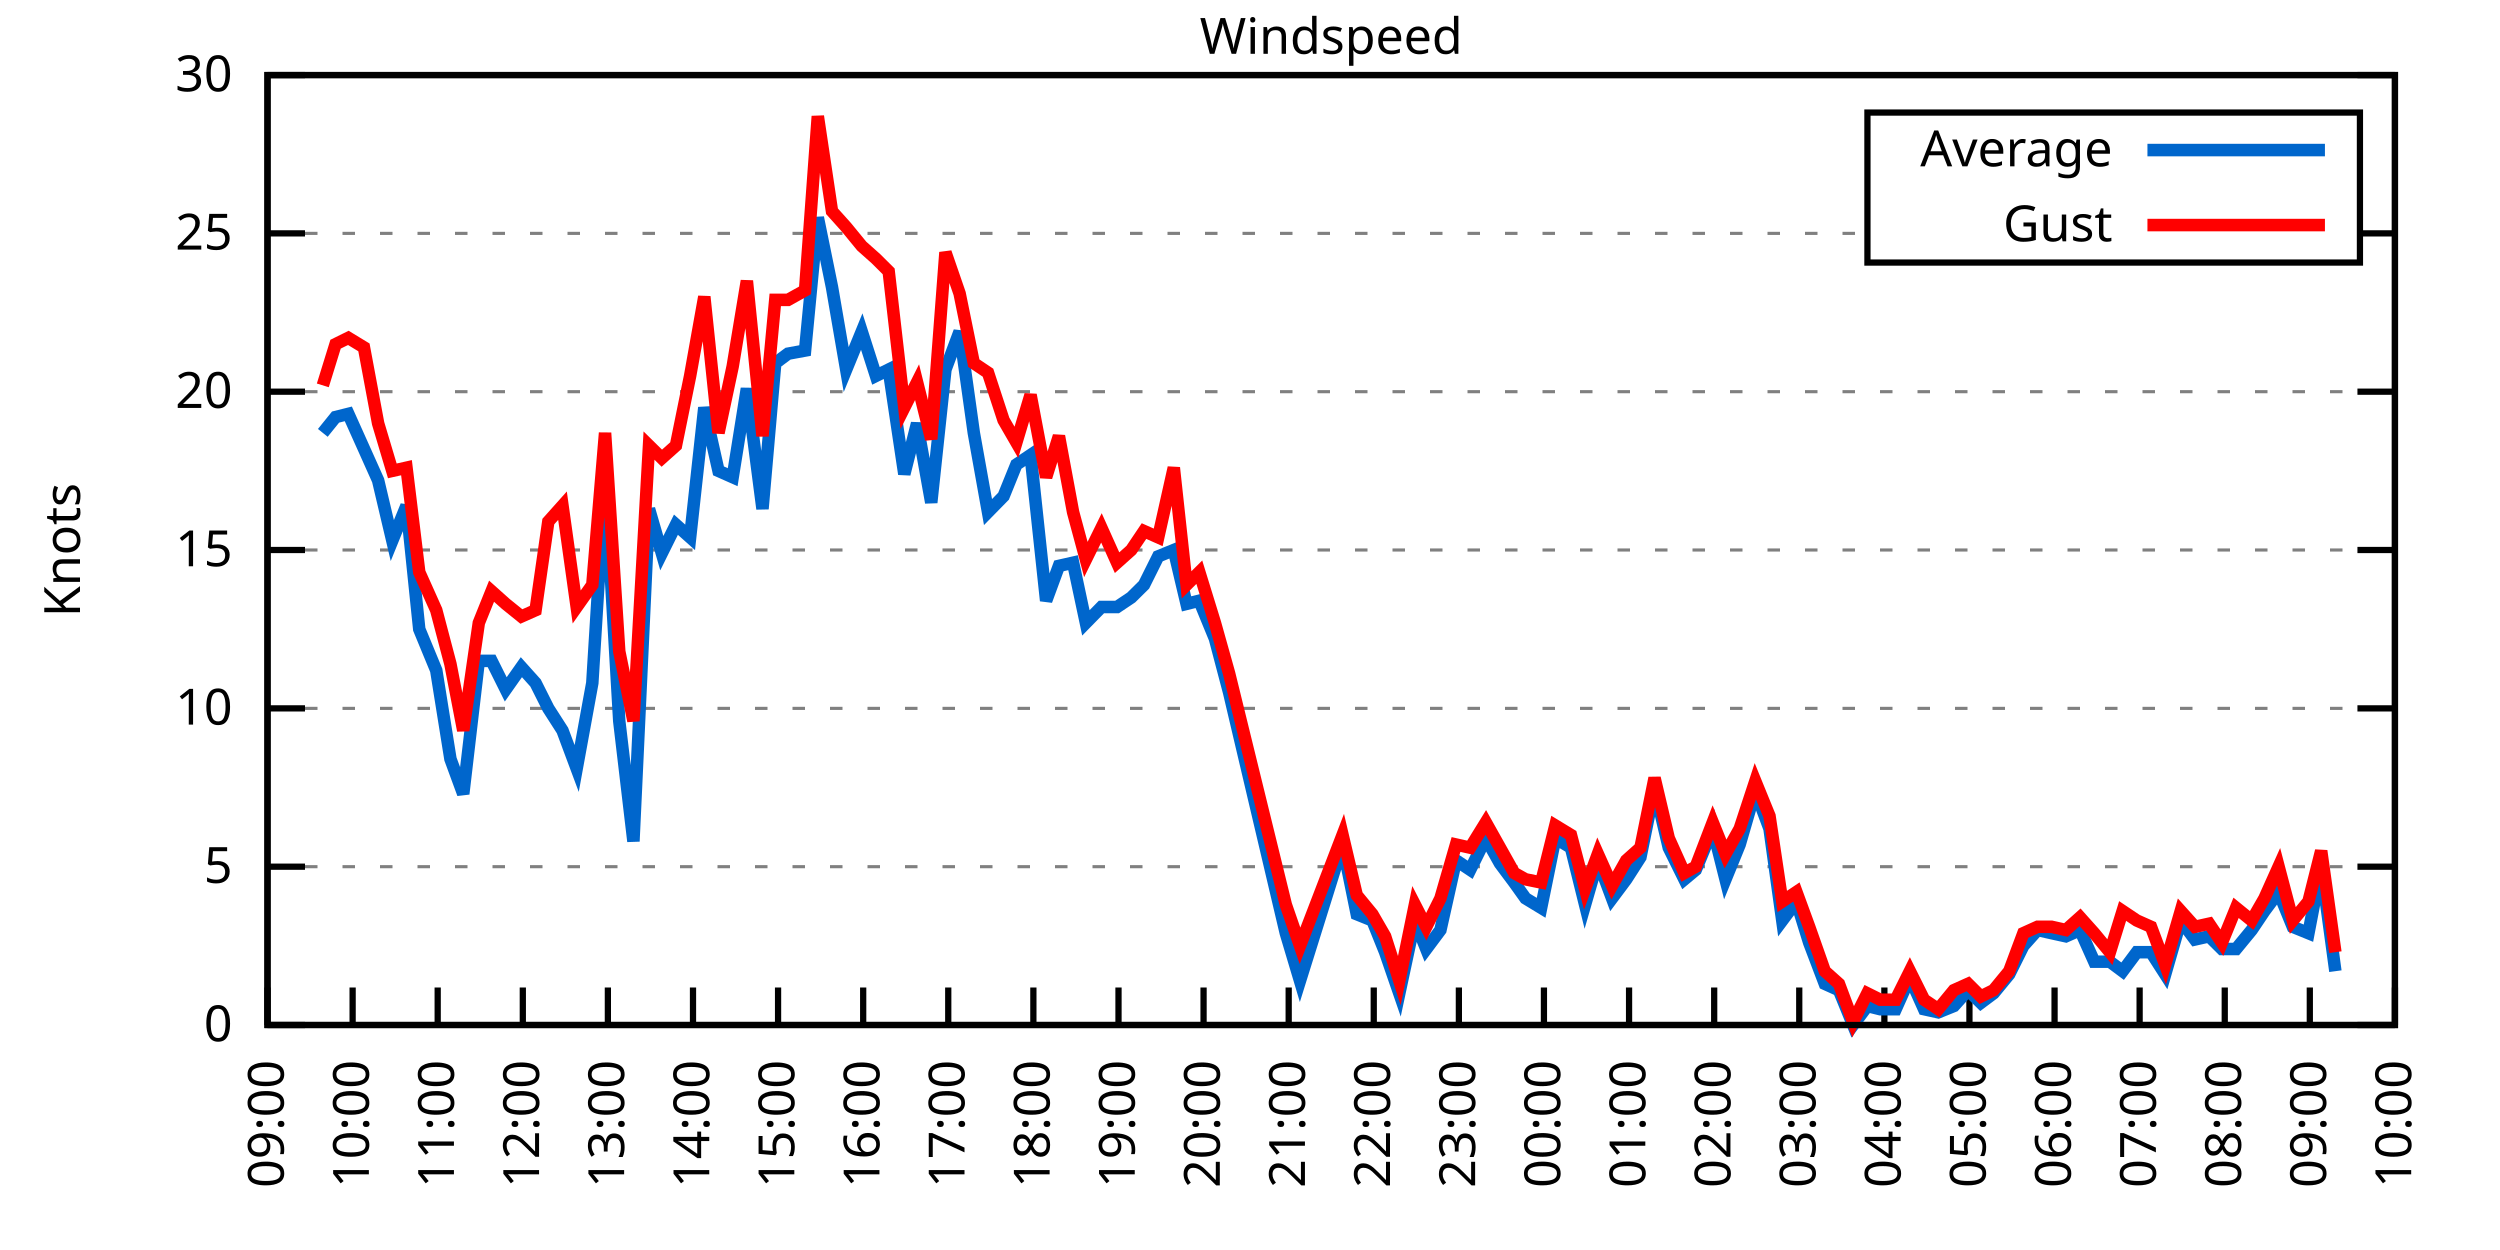
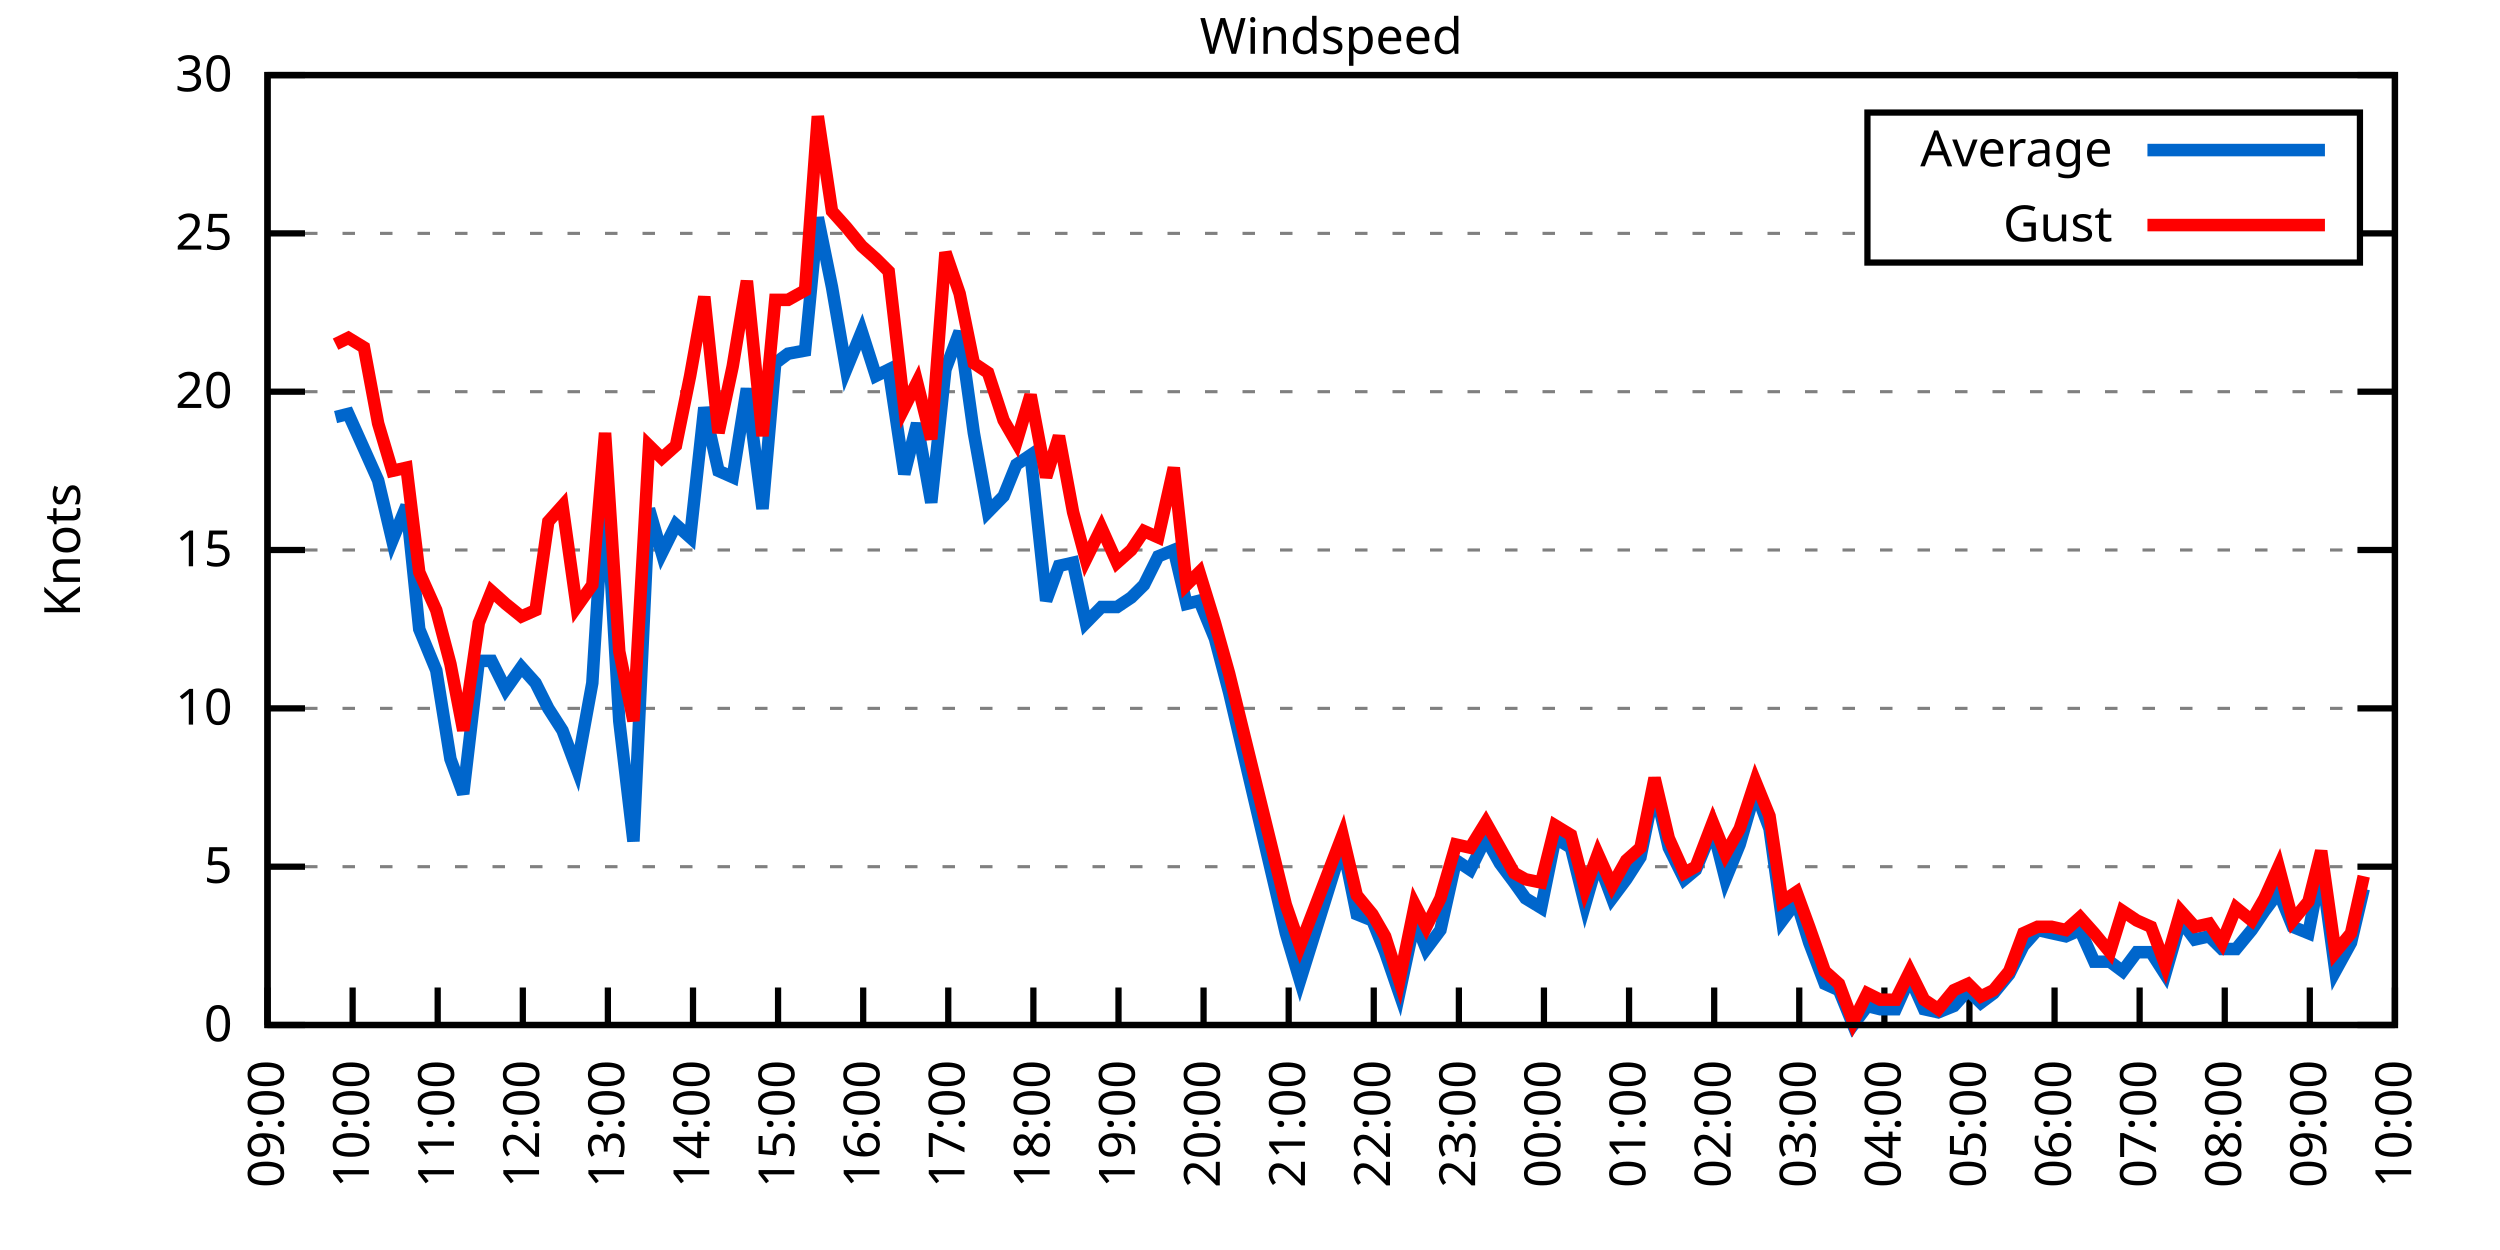
<svg xmlns="http://www.w3.org/2000/svg" xmlns:xlink="http://www.w3.org/1999/xlink" width="400" height="200" viewBox="0 0 400 200">
  <g id="gnuplot_canvas">
    <rect x="0" y="0" width="400" height="200" fill="none" />
    <defs>
      <circle id="gpDot" r="0.5" stroke-width="0.5" stroke="currentColor" />
      <path id="gpPt0" stroke-width="0.333" stroke="currentColor" d="M-1,0 h2 M0,-1 v2" />
      <path id="gpPt1" stroke-width="0.333" stroke="currentColor" d="M-1,-1 L1,1 M1,-1 L-1,1" />
      <path id="gpPt2" stroke-width="0.333" stroke="currentColor" d="M-1,0 L1,0 M0,-1 L0,1 M-1,-1 L1,1 M-1,1 L1,-1" />
      <rect id="gpPt3" stroke-width="0.333" stroke="currentColor" x="-1" y="-1" width="2" height="2" />
      <rect id="gpPt4" stroke-width="0.333" stroke="currentColor" fill="currentColor" x="-1" y="-1" width="2" height="2" />
      <circle id="gpPt5" stroke-width="0.333" stroke="currentColor" cx="0" cy="0" r="1" />
      <use xlink:href="#gpPt5" id="gpPt6" fill="currentColor" stroke="none" />
      <path id="gpPt7" stroke-width="0.333" stroke="currentColor" d="M0,-1.33 L-1.33,0.67 L1.33,0.67 z" />
      <use xlink:href="#gpPt7" id="gpPt8" fill="currentColor" stroke="none" />
      <use xlink:href="#gpPt7" id="gpPt9" stroke="currentColor" transform="rotate(180)" />
      <use xlink:href="#gpPt9" id="gpPt10" fill="currentColor" stroke="none" />
      <use xlink:href="#gpPt3" id="gpPt11" stroke="currentColor" transform="rotate(45)" />
      <use xlink:href="#gpPt11" id="gpPt12" fill="currentColor" stroke="none" />
      <path id="gpPt13" stroke-width="0.333" stroke="currentColor" d="M0,1.330 L1.265,0.411 L0.782,-1.067 L-0.782,-1.076 L-1.265,0.411 z" />
      <use xlink:href="#gpPt13" id="gpPt14" fill="currentColor" stroke="none" />
      <filter id="textbox" filterUnits="objectBoundingBox" x="0" y="0" height="1" width="1">
        <feFlood flood-color="white" flood-opacity="1" result="bgnd" />
        <feComposite in="SourceGraphic" in2="bgnd" operator="atop" />
      </filter>
      <filter id="greybox" filterUnits="objectBoundingBox" x="0" y="0" height="1" width="1">
        <feFlood flood-color="lightgrey" flood-opacity="1" result="grey" />
        <feComposite in="SourceGraphic" in2="grey" operator="atop" />
      </filter>
    </defs>
    <g fill="none" color="white" stroke="currentColor" stroke-width="1.00" stroke-linecap="butt" stroke-linejoin="miter">
</g>
    <g fill="none" color="black" stroke="currentColor" stroke-width="1.00" stroke-linecap="butt" stroke-linejoin="miter">
      <g stroke="none" shape-rendering="crispEdges">
        <polygon fill="rgb(255, 255, 255)" points="42.80,164.00 383.18,164.00 383.18,12.02 42.80,12.02 " />
      </g>
    </g>
    <g fill="none" color="black" stroke="currentColor" stroke-width="1.00" stroke-linecap="butt" stroke-linejoin="miter">
</g>
    <g fill="none" color="black" stroke="black" stroke-width="0.50" stroke-linecap="butt" stroke-linejoin="miter">
</g>
    <g fill="none" color="gray" stroke="currentColor" stroke-width="0.50" stroke-linecap="butt" stroke-linejoin="miter">
      <path stroke="gray" stroke-dasharray="2,4" class="gridline" d="M42.80,164.00 L383.19,164.00  " />
    </g>
    <g fill="none" color="gray" stroke="gray" stroke-width="1.00" stroke-linecap="butt" stroke-linejoin="miter">
</g>
    <g fill="none" color="black" stroke="currentColor" stroke-width="1.00" stroke-linecap="butt" stroke-linejoin="miter">
      <path stroke="black" d="M42.80,164.00 L48.80,164.00 M383.19,164.00 L377.19,164.00  " />
      <g transform="translate(37.20,166.60)" stroke="none" fill="black" font-family="Sans" font-size="8.00" text-anchor="end">
        <text>
          <tspan font-family="Sans"> 0</tspan>
        </text>
      </g>
    </g>
    <g fill="none" color="black" stroke="currentColor" stroke-width="1.00" stroke-linecap="butt" stroke-linejoin="miter">
</g>
    <g fill="none" color="black" stroke="black" stroke-width="0.50" stroke-linecap="butt" stroke-linejoin="miter">
</g>
    <g fill="none" color="gray" stroke="currentColor" stroke-width="0.50" stroke-linecap="butt" stroke-linejoin="miter">
      <path stroke="gray" stroke-dasharray="2,4" class="gridline" d="M42.80,138.67 L383.19,138.67  " />
    </g>
    <g fill="none" color="gray" stroke="gray" stroke-width="1.00" stroke-linecap="butt" stroke-linejoin="miter">
</g>
    <g fill="none" color="black" stroke="currentColor" stroke-width="1.00" stroke-linecap="butt" stroke-linejoin="miter">
      <path stroke="black" d="M42.80,138.67 L48.80,138.67 M383.19,138.67 L377.19,138.67  " />
      <g transform="translate(37.20,141.27)" stroke="none" fill="black" font-family="Sans" font-size="8.00" text-anchor="end">
        <text>
          <tspan font-family="Sans"> 5</tspan>
        </text>
      </g>
    </g>
    <g fill="none" color="black" stroke="currentColor" stroke-width="1.00" stroke-linecap="butt" stroke-linejoin="miter">
</g>
    <g fill="none" color="black" stroke="black" stroke-width="0.50" stroke-linecap="butt" stroke-linejoin="miter">
</g>
    <g fill="none" color="gray" stroke="currentColor" stroke-width="0.50" stroke-linecap="butt" stroke-linejoin="miter">
      <path stroke="gray" stroke-dasharray="2,4" class="gridline" d="M42.80,113.34 L383.19,113.34  " />
    </g>
    <g fill="none" color="gray" stroke="gray" stroke-width="1.00" stroke-linecap="butt" stroke-linejoin="miter">
</g>
    <g fill="none" color="black" stroke="currentColor" stroke-width="1.00" stroke-linecap="butt" stroke-linejoin="miter">
      <path stroke="black" d="M42.80,113.34 L48.80,113.34 M383.19,113.34 L377.19,113.34  " />
      <g transform="translate(37.20,115.94)" stroke="none" fill="black" font-family="Sans" font-size="8.00" text-anchor="end">
        <text>
          <tspan font-family="Sans"> 10</tspan>
        </text>
      </g>
    </g>
    <g fill="none" color="black" stroke="currentColor" stroke-width="1.00" stroke-linecap="butt" stroke-linejoin="miter">
</g>
    <g fill="none" color="black" stroke="black" stroke-width="0.50" stroke-linecap="butt" stroke-linejoin="miter">
</g>
    <g fill="none" color="gray" stroke="currentColor" stroke-width="0.50" stroke-linecap="butt" stroke-linejoin="miter">
      <path stroke="gray" stroke-dasharray="2,4" class="gridline" d="M42.80,88.00 L383.19,88.00  " />
    </g>
    <g fill="none" color="gray" stroke="gray" stroke-width="1.00" stroke-linecap="butt" stroke-linejoin="miter">
</g>
    <g fill="none" color="black" stroke="currentColor" stroke-width="1.00" stroke-linecap="butt" stroke-linejoin="miter">
      <path stroke="black" d="M42.80,88.00 L48.80,88.00 M383.19,88.00 L377.19,88.00  " />
      <g transform="translate(37.20,90.60)" stroke="none" fill="black" font-family="Sans" font-size="8.00" text-anchor="end">
        <text>
          <tspan font-family="Sans"> 15</tspan>
        </text>
      </g>
    </g>
    <g fill="none" color="black" stroke="currentColor" stroke-width="1.00" stroke-linecap="butt" stroke-linejoin="miter">
</g>
    <g fill="none" color="black" stroke="black" stroke-width="0.50" stroke-linecap="butt" stroke-linejoin="miter">
</g>
    <g fill="none" color="gray" stroke="currentColor" stroke-width="0.50" stroke-linecap="butt" stroke-linejoin="miter">
      <path stroke="gray" stroke-dasharray="2,4" class="gridline" d="M42.80,62.67 L383.19,62.67  " />
    </g>
    <g fill="none" color="gray" stroke="gray" stroke-width="1.00" stroke-linecap="butt" stroke-linejoin="miter">
</g>
    <g fill="none" color="black" stroke="currentColor" stroke-width="1.00" stroke-linecap="butt" stroke-linejoin="miter">
      <path stroke="black" d="M42.80,62.67 L48.80,62.67 M383.19,62.67 L377.19,62.67  " />
      <g transform="translate(37.20,65.27)" stroke="none" fill="black" font-family="Sans" font-size="8.00" text-anchor="end">
        <text>
          <tspan font-family="Sans"> 20</tspan>
        </text>
      </g>
    </g>
    <g fill="none" color="black" stroke="currentColor" stroke-width="1.00" stroke-linecap="butt" stroke-linejoin="miter">
</g>
    <g fill="none" color="black" stroke="black" stroke-width="0.50" stroke-linecap="butt" stroke-linejoin="miter">
</g>
    <g fill="none" color="gray" stroke="currentColor" stroke-width="0.50" stroke-linecap="butt" stroke-linejoin="miter">
      <path stroke="gray" stroke-dasharray="2,4" class="gridline" d="M42.80,37.34 L298.79,37.34 M377.59,37.34 L383.19,37.34  " />
    </g>
    <g fill="none" color="gray" stroke="gray" stroke-width="1.00" stroke-linecap="butt" stroke-linejoin="miter">
</g>
    <g fill="none" color="black" stroke="currentColor" stroke-width="1.00" stroke-linecap="butt" stroke-linejoin="miter">
      <path stroke="black" d="M42.80,37.34 L48.80,37.34 M383.19,37.34 L377.19,37.34  " />
      <g transform="translate(37.20,39.94)" stroke="none" fill="black" font-family="Sans" font-size="8.00" text-anchor="end">
        <text>
          <tspan font-family="Sans"> 25</tspan>
        </text>
      </g>
    </g>
    <g fill="none" color="black" stroke="currentColor" stroke-width="1.00" stroke-linecap="butt" stroke-linejoin="miter">
</g>
    <g fill="none" color="black" stroke="black" stroke-width="0.50" stroke-linecap="butt" stroke-linejoin="miter">
</g>
    <g fill="none" color="gray" stroke="currentColor" stroke-width="0.50" stroke-linecap="butt" stroke-linejoin="miter">
      <path stroke="gray" stroke-dasharray="2,4" class="gridline" d="M42.80,12.01 L383.19,12.01  " />
    </g>
    <g fill="none" color="gray" stroke="gray" stroke-width="1.00" stroke-linecap="butt" stroke-linejoin="miter">
</g>
    <g fill="none" color="black" stroke="currentColor" stroke-width="1.00" stroke-linecap="butt" stroke-linejoin="miter">
      <path stroke="black" d="M42.80,12.01 L48.80,12.01 M383.19,12.01 L377.19,12.01  " />
      <g transform="translate(37.20,14.61)" stroke="none" fill="black" font-family="Sans" font-size="8.00" text-anchor="end">
        <text>
          <tspan font-family="Sans"> 30</tspan>
        </text>
      </g>
    </g>
    <g fill="none" color="black" stroke="currentColor" stroke-width="1.00" stroke-linecap="butt" stroke-linejoin="miter">
      <path stroke="black" d="M42.80,164.00 L42.80,158.00  " />
      <g transform="translate(45.40,169.60) rotate(270.00)" stroke="none" fill="black" font-family="Sans" font-size="8.00" text-anchor="end">
        <text>
          <tspan font-family="Sans">09:00</tspan>
        </text>
      </g>
    </g>
    <g fill="none" color="black" stroke="currentColor" stroke-width="1.00" stroke-linecap="butt" stroke-linejoin="miter">
      <path stroke="black" d="M56.42,164.00 L56.42,158.00  " />
      <g transform="translate(59.02,169.60) rotate(270.00)" stroke="none" fill="black" font-family="Sans" font-size="8.00" text-anchor="end">
        <text>
          <tspan font-family="Sans">10:00</tspan>
        </text>
      </g>
    </g>
    <g fill="none" color="black" stroke="currentColor" stroke-width="1.00" stroke-linecap="butt" stroke-linejoin="miter">
      <path stroke="black" d="M70.03,164.00 L70.03,158.00  " />
      <g transform="translate(72.63,169.60) rotate(270.00)" stroke="none" fill="black" font-family="Sans" font-size="8.00" text-anchor="end">
        <text>
          <tspan font-family="Sans">11:00</tspan>
        </text>
      </g>
    </g>
    <g fill="none" color="black" stroke="currentColor" stroke-width="1.00" stroke-linecap="butt" stroke-linejoin="miter">
      <path stroke="black" d="M83.65,164.00 L83.65,158.00  " />
      <g transform="translate(86.25,169.60) rotate(270.00)" stroke="none" fill="black" font-family="Sans" font-size="8.00" text-anchor="end">
        <text>
          <tspan font-family="Sans">12:00</tspan>
        </text>
      </g>
    </g>
    <g fill="none" color="black" stroke="currentColor" stroke-width="1.00" stroke-linecap="butt" stroke-linejoin="miter">
      <path stroke="black" d="M97.26,164.00 L97.26,158.00  " />
      <g transform="translate(99.86,169.60) rotate(270.00)" stroke="none" fill="black" font-family="Sans" font-size="8.00" text-anchor="end">
        <text>
          <tspan font-family="Sans">13:00</tspan>
        </text>
      </g>
    </g>
    <g fill="none" color="black" stroke="currentColor" stroke-width="1.00" stroke-linecap="butt" stroke-linejoin="miter">
      <path stroke="black" d="M110.88,164.00 L110.88,158.00  " />
      <g transform="translate(113.48,169.60) rotate(270.00)" stroke="none" fill="black" font-family="Sans" font-size="8.00" text-anchor="end">
        <text>
          <tspan font-family="Sans">14:00</tspan>
        </text>
      </g>
    </g>
    <g fill="none" color="black" stroke="currentColor" stroke-width="1.00" stroke-linecap="butt" stroke-linejoin="miter">
      <path stroke="black" d="M124.49,164.00 L124.49,158.00  " />
      <g transform="translate(127.09,169.60) rotate(270.00)" stroke="none" fill="black" font-family="Sans" font-size="8.00" text-anchor="end">
        <text>
          <tspan font-family="Sans">15:00</tspan>
        </text>
      </g>
    </g>
    <g fill="none" color="black" stroke="currentColor" stroke-width="1.00" stroke-linecap="butt" stroke-linejoin="miter">
      <path stroke="black" d="M138.11,164.00 L138.11,158.00  " />
      <g transform="translate(140.71,169.60) rotate(270.00)" stroke="none" fill="black" font-family="Sans" font-size="8.00" text-anchor="end">
        <text>
          <tspan font-family="Sans">16:00</tspan>
        </text>
      </g>
    </g>
    <g fill="none" color="black" stroke="currentColor" stroke-width="1.00" stroke-linecap="butt" stroke-linejoin="miter">
      <path stroke="black" d="M151.72,164.00 L151.72,158.00  " />
      <g transform="translate(154.32,169.60) rotate(270.00)" stroke="none" fill="black" font-family="Sans" font-size="8.00" text-anchor="end">
        <text>
          <tspan font-family="Sans">17:00</tspan>
        </text>
      </g>
    </g>
    <g fill="none" color="black" stroke="currentColor" stroke-width="1.00" stroke-linecap="butt" stroke-linejoin="miter">
      <path stroke="black" d="M165.34,164.00 L165.34,158.00  " />
      <g transform="translate(167.94,169.60) rotate(270.00)" stroke="none" fill="black" font-family="Sans" font-size="8.00" text-anchor="end">
        <text>
          <tspan font-family="Sans">18:00</tspan>
        </text>
      </g>
    </g>
    <g fill="none" color="black" stroke="currentColor" stroke-width="1.00" stroke-linecap="butt" stroke-linejoin="miter">
      <path stroke="black" d="M178.96,164.00 L178.96,158.00  " />
      <g transform="translate(181.56,169.60) rotate(270.00)" stroke="none" fill="black" font-family="Sans" font-size="8.00" text-anchor="end">
        <text>
          <tspan font-family="Sans">19:00</tspan>
        </text>
      </g>
    </g>
    <g fill="none" color="black" stroke="currentColor" stroke-width="1.00" stroke-linecap="butt" stroke-linejoin="miter">
      <path stroke="black" d="M192.57,164.00 L192.57,158.00  " />
      <g transform="translate(195.17,169.60) rotate(270.00)" stroke="none" fill="black" font-family="Sans" font-size="8.00" text-anchor="end">
        <text>
          <tspan font-family="Sans">20:00</tspan>
        </text>
      </g>
    </g>
    <g fill="none" color="black" stroke="currentColor" stroke-width="1.00" stroke-linecap="butt" stroke-linejoin="miter">
      <path stroke="black" d="M206.19,164.00 L206.19,158.00  " />
      <g transform="translate(208.79,169.60) rotate(270.00)" stroke="none" fill="black" font-family="Sans" font-size="8.00" text-anchor="end">
        <text>
          <tspan font-family="Sans">21:00</tspan>
        </text>
      </g>
    </g>
    <g fill="none" color="black" stroke="currentColor" stroke-width="1.00" stroke-linecap="butt" stroke-linejoin="miter">
      <path stroke="black" d="M219.80,164.00 L219.80,158.00  " />
      <g transform="translate(222.40,169.60) rotate(270.00)" stroke="none" fill="black" font-family="Sans" font-size="8.00" text-anchor="end">
        <text>
          <tspan font-family="Sans">22:00</tspan>
        </text>
      </g>
    </g>
    <g fill="none" color="black" stroke="currentColor" stroke-width="1.00" stroke-linecap="butt" stroke-linejoin="miter">
      <path stroke="black" d="M233.42,164.00 L233.42,158.00  " />
      <g transform="translate(236.02,169.60) rotate(270.00)" stroke="none" fill="black" font-family="Sans" font-size="8.00" text-anchor="end">
        <text>
          <tspan font-family="Sans">23:00</tspan>
        </text>
      </g>
    </g>
    <g fill="none" color="black" stroke="currentColor" stroke-width="1.00" stroke-linecap="butt" stroke-linejoin="miter">
      <path stroke="black" d="M247.03,164.00 L247.03,158.00  " />
      <g transform="translate(249.63,169.60) rotate(270.00)" stroke="none" fill="black" font-family="Sans" font-size="8.00" text-anchor="end">
        <text>
          <tspan font-family="Sans">00:00</tspan>
        </text>
      </g>
    </g>
    <g fill="none" color="black" stroke="currentColor" stroke-width="1.00" stroke-linecap="butt" stroke-linejoin="miter">
      <path stroke="black" d="M260.65,164.00 L260.65,158.00  " />
      <g transform="translate(263.25,169.60) rotate(270.00)" stroke="none" fill="black" font-family="Sans" font-size="8.00" text-anchor="end">
        <text>
          <tspan font-family="Sans">01:00</tspan>
        </text>
      </g>
    </g>
    <g fill="none" color="black" stroke="currentColor" stroke-width="1.00" stroke-linecap="butt" stroke-linejoin="miter">
      <path stroke="black" d="M274.27,164.00 L274.27,158.00  " />
      <g transform="translate(276.87,169.60) rotate(270.00)" stroke="none" fill="black" font-family="Sans" font-size="8.00" text-anchor="end">
        <text>
          <tspan font-family="Sans">02:00</tspan>
        </text>
      </g>
    </g>
    <g fill="none" color="black" stroke="currentColor" stroke-width="1.00" stroke-linecap="butt" stroke-linejoin="miter">
      <path stroke="black" d="M287.88,164.00 L287.88,158.00  " />
      <g transform="translate(290.48,169.60) rotate(270.00)" stroke="none" fill="black" font-family="Sans" font-size="8.00" text-anchor="end">
        <text>
          <tspan font-family="Sans">03:00</tspan>
        </text>
      </g>
    </g>
    <g fill="none" color="black" stroke="currentColor" stroke-width="1.00" stroke-linecap="butt" stroke-linejoin="miter">
      <path stroke="black" d="M301.50,164.00 L301.50,158.00  " />
      <g transform="translate(304.10,169.60) rotate(270.00)" stroke="none" fill="black" font-family="Sans" font-size="8.00" text-anchor="end">
        <text>
          <tspan font-family="Sans">04:00</tspan>
        </text>
      </g>
    </g>
    <g fill="none" color="black" stroke="currentColor" stroke-width="1.00" stroke-linecap="butt" stroke-linejoin="miter">
      <path stroke="black" d="M315.11,164.00 L315.11,158.00  " />
      <g transform="translate(317.71,169.60) rotate(270.00)" stroke="none" fill="black" font-family="Sans" font-size="8.00" text-anchor="end">
        <text>
          <tspan font-family="Sans">05:00</tspan>
        </text>
      </g>
    </g>
    <g fill="none" color="black" stroke="currentColor" stroke-width="1.00" stroke-linecap="butt" stroke-linejoin="miter">
      <path stroke="black" d="M328.73,164.00 L328.73,158.00  " />
      <g transform="translate(331.33,169.60) rotate(270.00)" stroke="none" fill="black" font-family="Sans" font-size="8.00" text-anchor="end">
        <text>
          <tspan font-family="Sans">06:00</tspan>
        </text>
      </g>
    </g>
    <g fill="none" color="black" stroke="currentColor" stroke-width="1.00" stroke-linecap="butt" stroke-linejoin="miter">
      <path stroke="black" d="M342.34,164.00 L342.34,158.00  " />
      <g transform="translate(344.94,169.60) rotate(270.00)" stroke="none" fill="black" font-family="Sans" font-size="8.00" text-anchor="end">
        <text>
          <tspan font-family="Sans">07:00</tspan>
        </text>
      </g>
    </g>
    <g fill="none" color="black" stroke="currentColor" stroke-width="1.00" stroke-linecap="butt" stroke-linejoin="miter">
      <path stroke="black" d="M355.96,164.00 L355.96,158.00  " />
      <g transform="translate(358.56,169.60) rotate(270.00)" stroke="none" fill="black" font-family="Sans" font-size="8.00" text-anchor="end">
        <text>
          <tspan font-family="Sans">08:00</tspan>
        </text>
      </g>
    </g>
    <g fill="none" color="black" stroke="currentColor" stroke-width="1.00" stroke-linecap="butt" stroke-linejoin="miter">
      <path stroke="black" d="M369.57,164.00 L369.57,158.00  " />
      <g transform="translate(372.17,169.60) rotate(270.00)" stroke="none" fill="black" font-family="Sans" font-size="8.00" text-anchor="end">
        <text>
          <tspan font-family="Sans">09:00</tspan>
        </text>
      </g>
    </g>
    <g fill="none" color="black" stroke="currentColor" stroke-width="1.00" stroke-linecap="butt" stroke-linejoin="miter">
      <path stroke="black" d="M383.19,164.00 L383.19,158.00  " />
      <g transform="translate(385.79,169.60) rotate(270.00)" stroke="none" fill="black" font-family="Sans" font-size="8.00" text-anchor="end">
        <text>
          <tspan font-family="Sans">10:00</tspan>
        </text>
      </g>
    </g>
    <g fill="none" color="black" stroke="currentColor" stroke-width="1.00" stroke-linecap="butt" stroke-linejoin="miter">
</g>
    <g fill="none" color="black" stroke="currentColor" stroke-width="1.00" stroke-linecap="butt" stroke-linejoin="miter">
      <path stroke="black" d="M42.80,12.01 L42.80,164.00 L383.19,164.00 L383.19,12.01 L42.80,12.01 Z  " />
    </g>
    <g fill="none" color="black" stroke="currentColor" stroke-width="1.00" stroke-linecap="butt" stroke-linejoin="miter">
</g>
    <g fill="none" color="black" stroke="currentColor" stroke-width="1.00" stroke-linecap="butt" stroke-linejoin="miter">
      <path stroke="black" d="M298.79,42.01 L298.79,18.01 L377.59,18.01 L377.59,42.01 L298.79,42.01 Z  " />
    </g>
    <g id="Windspeed_plot_1">
      <g fill="none" color="white" stroke="black" stroke-width="2.00" stroke-linecap="butt" stroke-linejoin="miter">
</g>
      <g fill="none" color="black" stroke="currentColor" stroke-width="2.00" stroke-linecap="butt" stroke-linejoin="miter">
        <g transform="translate(337.99,26.61)" stroke="none" fill="black" font-family="Sans" font-size="8.00" text-anchor="end">
          <text>
            <tspan font-family="Sans">Average</tspan>
          </text>
        </g>
      </g>
      <g fill="none" color="black" stroke="currentColor" stroke-width="2.00" stroke-linecap="butt" stroke-linejoin="miter">
-         <path stroke="rgb(  0, 102, 204)" d="M343.59,24.01 L371.99,24.01 M51.65,69.26 L53.69,66.73 L55.73,66.22 L58.23,71.79 L60.50,76.86 L62.77,86.49   L65.04,80.91 L67.08,100.67 L69.80,107.26 L72.07,121.44 L74.12,127.02 L76.61,105.74 L78.65,105.74 L80.92,110.30   L83.42,106.75 L85.69,109.28 L87.73,113.34 L90.00,116.88 L92.27,122.96 L94.77,109.28 L96.81,76.35 L99.08,115.36   L101.35,134.62 L103.84,81.42 L105.89,88.51 L108.15,83.95 L110.42,85.98 L112.69,65.21 L114.96,75.34 L117.23,76.35   L119.50,62.17 L122.00,81.42 L124.04,58.11 L126.08,56.59 L128.81,56.09 L130.85,34.81 L133.12,45.95 L135.39,59.13   L137.88,53.05 L140.15,60.14 L142.19,59.13 L144.69,75.85 L146.73,67.74 L149.00,80.41 L151.27,59.13 L153.54,53.05   L155.81,69.26 L158.08,81.93 L160.57,79.39 L162.62,74.33 L164.89,72.81 L167.38,96.11 L169.43,90.54 L171.69,90.03   L173.74,99.66 L176.23,97.12 L178.73,97.12 L181.00,95.60 L183.04,93.58 L185.31,89.02 L187.81,88.00 L189.85,96.62   L191.89,96.11 L194.39,102.19 L196.66,110.80 L205.73,149.31 L208.00,156.91 L214.81,135.12 L217.08,146.27 L219.58,147.28   L221.62,152.35 L223.89,158.93 L226.38,147.28 L228.20,151.84 L230.47,148.80 L232.96,137.66 L235.23,139.17 L237.73,134.11   L240.00,138.16 L242.27,141.20 L244.08,143.73 L246.58,145.25 L248.85,134.11 L251.35,135.63 L253.61,144.75 L255.66,137.66   L257.93,143.73 L260.20,140.69 L262.47,137.15 L264.73,126.00 L267.00,135.63 L269.50,140.69 L271.32,139.17 L274.04,132.59   L276.08,140.69 L278.35,135.12 L280.85,126.51 L283.12,132.59 L285.16,147.28 L287.43,144.24 L289.47,150.83 L291.97,157.41   L294.23,158.43 L296.50,164.00 L298.77,160.96 L300.82,161.47 L303.31,161.47 L305.58,156.40 L307.85,161.47 L310.12,161.97   L312.62,160.96 L314.89,158.43 L316.93,160.45 L318.97,158.93 L321.47,155.89 L323.74,151.33 L326.00,148.80 L328.27,149.31   L330.54,149.81 L332.81,148.80 L335.08,153.87 L337.58,153.87 L339.62,155.39 L341.89,152.35 L344.16,152.35 L346.43,155.89   L348.92,147.28 L351.19,150.32 L353.46,149.81 L355.50,151.84 L357.77,151.84 L360.27,148.80 L362.31,145.76 L364.58,142.72   L366.85,148.29 L369.35,149.31 L371.39,138.67 L373.66,155.39  " />
+         <path stroke="rgb(  0, 102, 204)" d="M343.59,24.01 L371.99,24.01 M53.69,66.73 L55.73,66.22 L58.23,71.79 L60.50,76.86 L62.77,86.49 L65.04,80.91   L67.08,100.67 L69.80,107.26 L72.07,121.44 L74.12,127.02 L76.61,105.74 L78.65,105.74 L80.92,110.30 L83.42,106.75   L85.69,109.28 L87.73,113.34 L90.00,116.88 L92.27,122.96 L94.77,109.28 L96.81,76.35 L99.08,115.36 L101.35,134.62   L103.84,81.42 L105.89,88.51 L108.15,83.95 L110.42,85.98 L112.69,65.21 L114.96,75.34 L117.23,76.35 L119.50,62.17   L122.00,81.42 L124.04,58.11 L126.08,56.59 L128.81,56.09 L130.85,34.81 L133.12,45.95 L135.39,59.13 L137.88,53.05   L140.15,60.14 L142.19,59.13 L144.69,75.85 L146.73,67.74 L149.00,80.41 L151.27,59.13 L153.54,53.05 L155.81,69.26   L158.08,81.93 L160.57,79.39 L162.62,74.33 L164.89,72.81 L167.38,96.11 L169.43,90.54 L171.69,90.03 L173.74,99.66   L176.23,97.12 L178.73,97.12 L181.00,95.60 L183.04,93.58 L185.31,89.02 L187.81,88.00 L189.85,96.62 L191.89,96.11   L194.39,102.19 L196.66,110.80 L205.73,149.31 L208.00,156.91 L214.81,135.12 L217.08,146.27 L219.58,147.28 L221.62,152.35   L223.89,158.93 L226.38,147.28 L228.20,151.84 L230.47,148.80 L232.96,137.66 L235.23,139.17 L237.73,134.11 L240.00,138.16   L242.27,141.20 L244.08,143.73 L246.58,145.25 L248.85,134.11 L251.35,135.63 L253.61,144.75 L255.66,137.66 L257.93,143.73   L260.20,140.69 L262.47,137.15 L264.73,126.00 L267.00,135.63 L269.50,140.69 L271.32,139.17 L274.04,132.59 L276.08,140.69   L278.35,135.12 L280.85,126.51 L283.12,132.59 L285.16,147.28 L287.43,144.24 L289.47,150.83 L291.97,157.41 L294.23,158.43   L296.50,164.00 L298.77,160.96 L300.82,161.47 L303.31,161.47 L305.58,156.40 L307.85,161.47 L310.12,161.97 L312.62,160.96   L314.89,158.43 L316.93,160.45 L318.97,158.93 L321.47,155.89 L323.74,151.33 L326.00,148.80 L328.27,149.31 L330.54,149.81   L332.81,148.80 L335.08,153.87 L337.58,153.87 L339.62,155.39 L341.89,152.35 L344.16,152.35 L346.43,155.89 L348.92,147.28   L351.19,150.32 L353.46,149.81 L355.50,151.84 L357.77,151.84 L360.27,148.80 L362.31,145.76 L364.58,142.72 L366.85,148.29   L369.35,149.31 L371.39,138.67 L373.66,155.39 L376.16,150.83 L378.20,142.21  " />
      </g>
    </g>
    <g id="Windspeed_plot_2">
      <g fill="none" color="black" stroke="currentColor" stroke-width="2.00" stroke-linecap="butt" stroke-linejoin="miter">
        <g transform="translate(337.99,38.61)" stroke="none" fill="black" font-family="Sans" font-size="8.00" text-anchor="end">
          <text>
            <tspan font-family="Sans">Gust</tspan>
          </text>
        </g>
      </g>
      <g fill="none" color="black" stroke="currentColor" stroke-width="2.00" stroke-linecap="butt" stroke-linejoin="miter">
-         <path stroke="rgb(255,   0,   0)" d="M343.59,36.01 L371.99,36.01 M51.65,61.66 L53.69,55.07 L55.73,54.06 L58.23,55.58 L60.50,67.74 L62.77,75.34   L65.04,74.83 L67.08,91.55 L69.80,97.63 L72.07,106.24 L74.12,116.88 L76.61,99.66 L78.65,94.59 L80.92,96.62   L83.42,98.64 L85.69,97.63 L87.73,83.45 L90.00,80.91 L92.27,97.12 L94.77,93.58 L96.81,69.26 L99.08,104.22   L101.35,115.36 L103.84,71.29 L105.89,73.31 L108.15,71.29 L110.42,60.14 L112.69,47.47 L114.96,69.26 L117.23,58.62   L119.50,44.94 L122.00,69.77 L124.04,47.98 L126.08,47.98 L128.81,46.46 L130.85,18.60 L133.12,33.80 L135.39,36.33   L137.88,39.37 L140.15,41.39 L142.19,43.42 L144.69,65.21 L146.73,61.15 L149.00,70.27 L151.27,40.38 L153.54,46.97   L155.81,58.11 L158.08,59.63 L160.57,67.23 L162.62,70.78 L164.89,63.18 L167.38,76.35 L169.43,69.77 L171.69,81.93   L173.74,89.52 L176.23,84.46 L178.73,90.03 L181.00,88.00 L183.04,84.97 L185.31,85.98 L187.81,74.83 L189.85,93.58   L191.89,91.55 L194.39,99.66 L196.66,107.76 L205.73,144.75 L208.00,151.33 L214.81,133.60 L217.08,143.23 L219.58,146.27   L221.62,149.81 L223.89,156.91 L226.38,144.75 L228.20,148.29 L230.47,143.73 L232.96,135.12 L235.23,135.63 L237.73,131.58   L240.00,135.63 L242.27,139.68 L244.08,140.69 L246.58,141.20 L248.85,132.08 L251.35,133.60 L253.61,142.21 L255.66,136.64   L257.93,141.71 L260.20,137.66 L262.47,135.63 L264.73,124.48 L267.00,134.11 L269.50,139.68 L271.32,138.67 L274.04,131.58   L276.08,136.64 L278.35,132.59 L280.85,124.99 L283.12,130.56 L285.16,144.24 L287.43,142.72 L289.47,148.29 L291.97,155.39   L294.23,157.41 L296.50,163.49 L298.77,158.93 L300.82,159.95 L303.31,159.95 L305.58,155.39 L307.85,159.95 L310.12,161.47   L312.62,158.43 L314.89,157.41 L316.93,159.44 L318.97,158.43 L321.47,155.39 L323.74,149.31 L326.00,148.29 L328.27,148.29   L330.54,148.80 L332.81,146.77 L335.08,149.31 L337.58,152.35 L339.62,145.76 L341.89,147.28 L344.16,148.29 L346.43,154.37   L348.92,145.76 L351.19,148.29 L353.46,147.79 L355.50,150.83 L357.77,145.25 L360.27,147.28 L362.31,143.73 L364.58,138.67   L366.85,147.28 L369.35,144.24 L371.39,136.14 L373.66,152.35  " />
+         <path stroke="rgb(255,   0,   0)" d="M343.59,36.01 L371.99,36.01 M53.69,55.07 L55.73,54.06 L58.23,55.58 L60.50,67.74 L62.77,75.34 L65.04,74.83   L67.08,91.55 L69.80,97.63 L72.07,106.24 L74.12,116.88 L76.61,99.66 L78.65,94.59 L80.92,96.62 L83.42,98.64   L85.69,97.63 L87.73,83.45 L90.00,80.91 L92.27,97.12 L94.77,93.58 L96.81,69.26 L99.08,104.22 L101.35,115.36   L103.84,71.29 L105.89,73.31 L108.15,71.29 L110.42,60.14 L112.69,47.47 L114.96,69.26 L117.23,58.62 L119.50,44.94   L122.00,69.77 L124.04,47.98 L126.08,47.98 L128.81,46.46 L130.85,18.60 L133.12,33.80 L135.39,36.33 L137.88,39.37   L140.15,41.39 L142.19,43.42 L144.69,65.21 L146.73,61.15 L149.00,70.27 L151.27,40.38 L153.54,46.97 L155.81,58.11   L158.08,59.63 L160.57,67.23 L162.62,70.78 L164.89,63.18 L167.38,76.35 L169.43,69.77 L171.69,81.93 L173.74,89.52   L176.23,84.46 L178.73,90.03 L181.00,88.00 L183.04,84.97 L185.31,85.98 L187.81,74.83 L189.85,93.58 L191.89,91.55   L194.39,99.66 L196.66,107.76 L205.73,144.75 L208.00,151.33 L214.81,133.60 L217.08,143.23 L219.58,146.27 L221.62,149.81   L223.89,156.91 L226.38,144.75 L228.20,148.29 L230.47,143.73 L232.96,135.12 L235.23,135.63 L237.73,131.58 L240.00,135.63   L242.27,139.68 L244.08,140.69 L246.58,141.20 L248.85,132.08 L251.35,133.60 L253.61,142.21 L255.66,136.64 L257.93,141.71   L260.20,137.66 L262.47,135.63 L264.73,124.48 L267.00,134.11 L269.50,139.68 L271.32,138.67 L274.04,131.58 L276.08,136.64   L278.35,132.59 L280.85,124.99 L283.12,130.56 L285.16,144.24 L287.43,142.72 L289.47,148.29 L291.97,155.39 L294.23,157.41   L296.50,163.49 L298.77,158.93 L300.82,159.95 L303.31,159.95 L305.58,155.39 L307.85,159.95 L310.12,161.47 L312.62,158.43   L314.89,157.41 L316.93,159.44 L318.97,158.43 L321.47,155.39 L323.74,149.31 L326.00,148.29 L328.27,148.29 L330.54,148.80   L332.81,146.77 L335.08,149.31 L337.58,152.35 L339.62,145.76 L341.89,147.28 L344.16,148.29 L346.43,154.37 L348.92,145.76   L351.19,148.29 L353.46,147.79 L355.50,150.83 L357.77,145.25 L360.27,147.28 L362.31,143.73 L364.58,138.67 L366.85,147.28   L369.35,144.24 L371.39,136.14 L373.66,152.35 L376.16,149.31 L378.20,140.19  " />
      </g>
    </g>
    <g fill="none" color="black" stroke="currentColor" stroke-width="2.00" stroke-linecap="butt" stroke-linejoin="miter">
</g>
    <g fill="none" color="black" stroke="black" stroke-width="1.00" stroke-linecap="butt" stroke-linejoin="miter">
</g>
    <g fill="none" color="black" stroke="currentColor" stroke-width="1.00" stroke-linecap="butt" stroke-linejoin="miter">
      <path stroke="black" d="M42.80,12.01 L42.80,164.00 L383.19,164.00 L383.19,12.01 L42.80,12.01 Z  " />
      <g transform="translate(12.80,88.01) rotate(270.00)" stroke="none" fill="black" font-family="Sans" font-size="8.00" text-anchor="middle">
        <text>
          <tspan font-family="Sans">Knots</tspan>
        </text>
      </g>
    </g>
    <g fill="none" color="black" stroke="currentColor" stroke-width="1.00" stroke-linecap="butt" stroke-linejoin="miter">
</g>
    <g fill="none" color="black" stroke="currentColor" stroke-width="1.00" stroke-linecap="butt" stroke-linejoin="miter">
      <g transform="translate(212.99,8.61)" stroke="none" fill="black" font-family="Sans" font-size="8.00" text-anchor="middle">
        <text>
          <tspan font-family="Sans">Windspeed</tspan>
        </text>
      </g>
    </g>
    <g fill="none" color="black" stroke="currentColor" stroke-width="1.00" stroke-linecap="butt" stroke-linejoin="miter">
</g>
  </g>
</svg>
